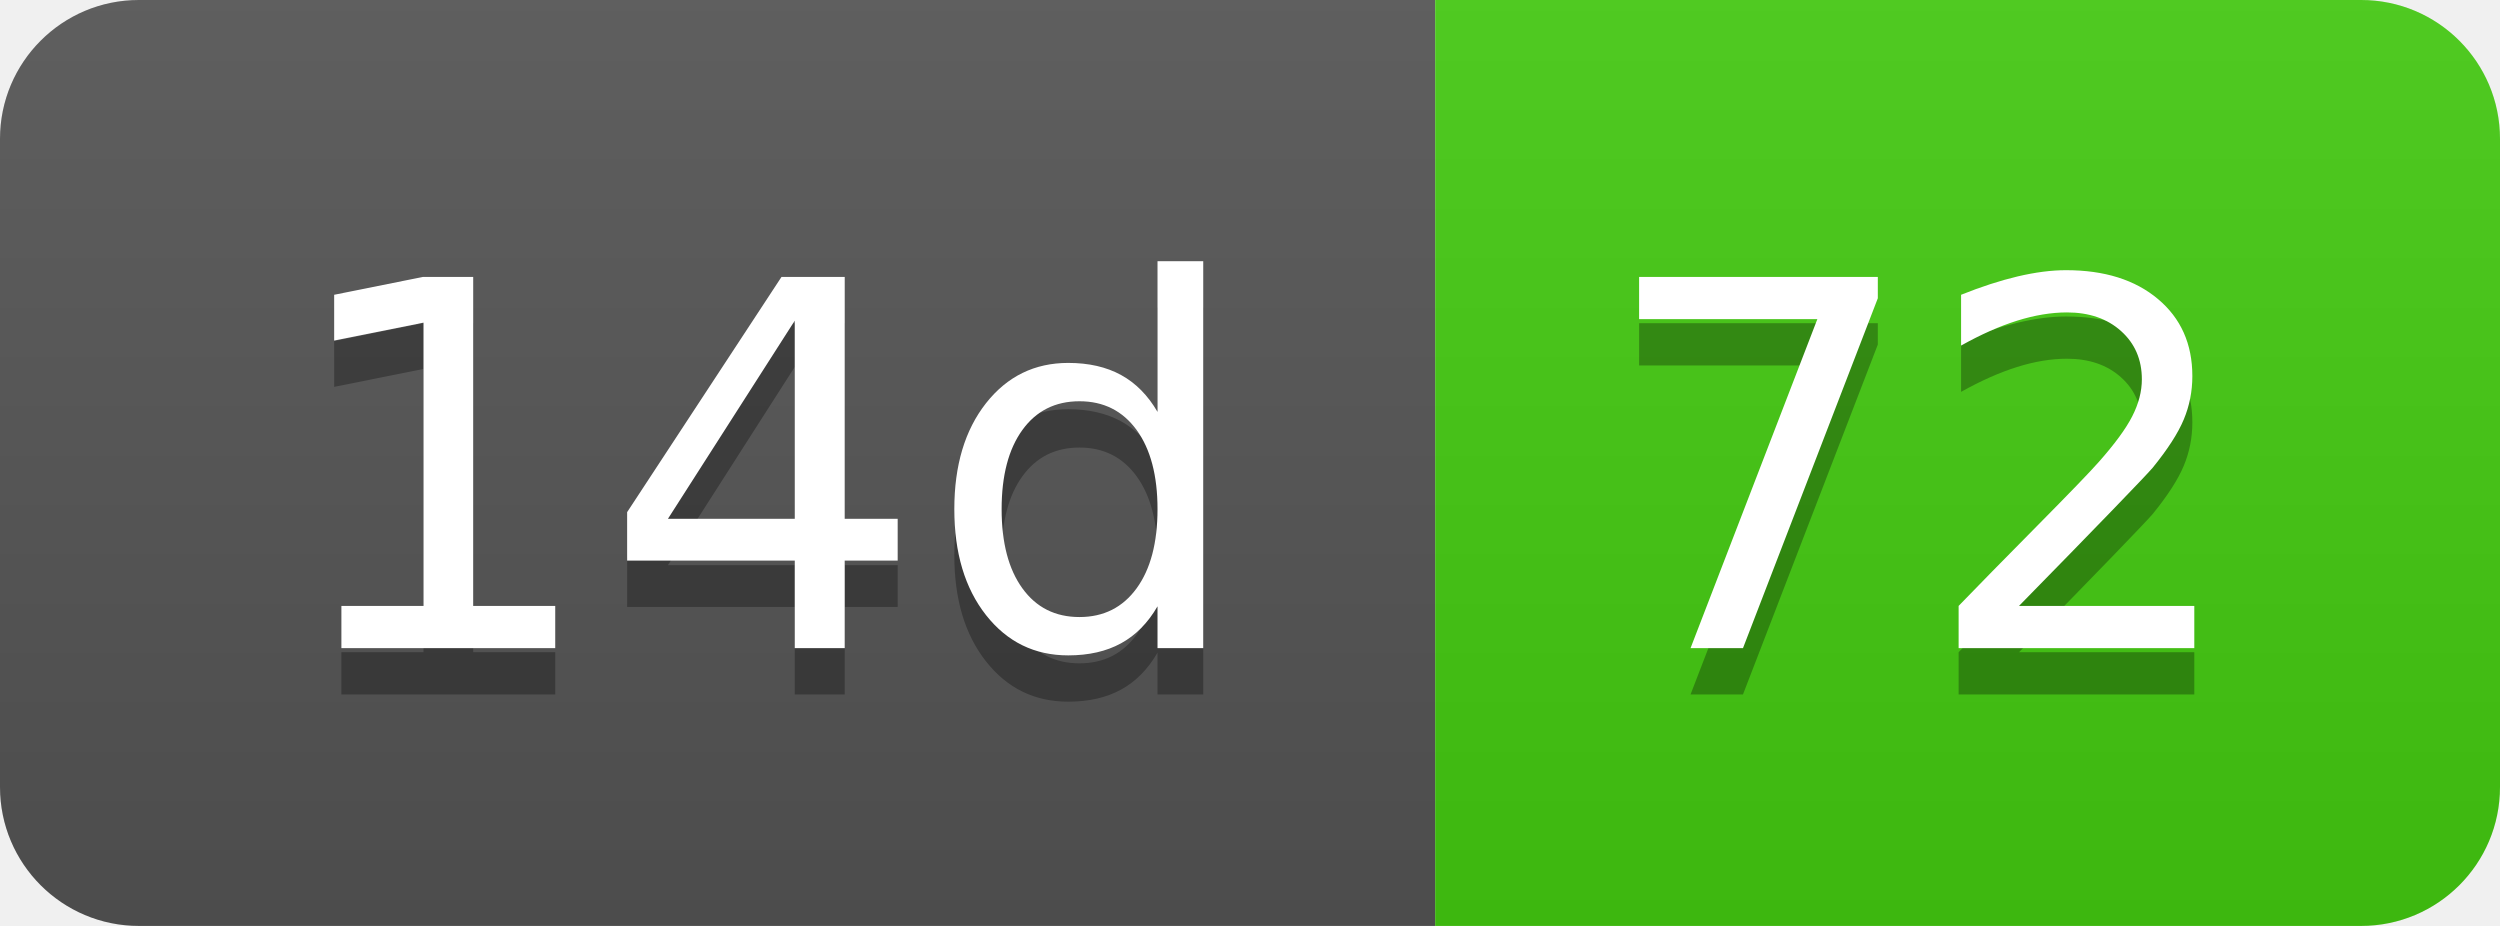
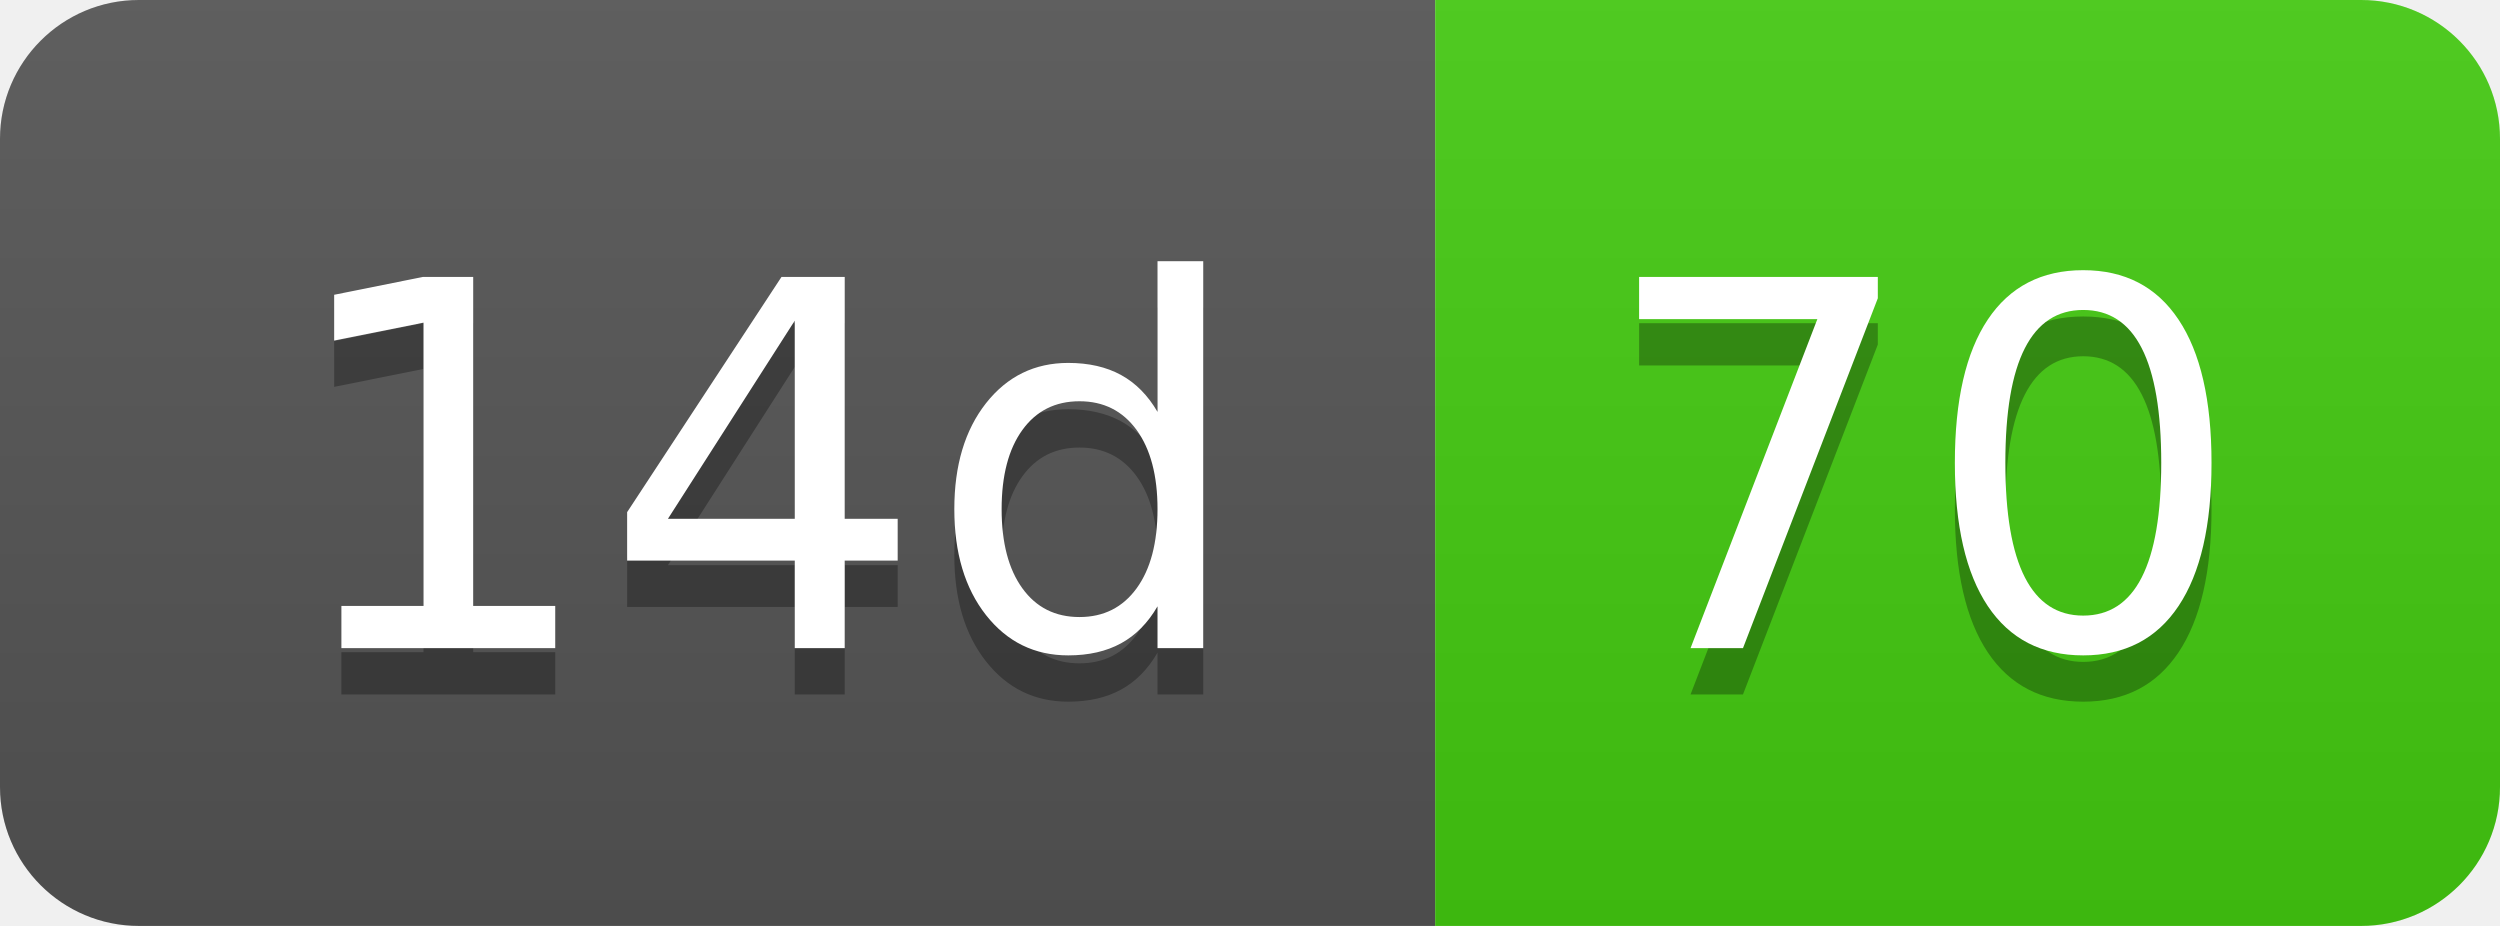
- <svg xmlns="http://www.w3.org/2000/svg" width="54" height="20" role="img" aria-label="14d: 72">
+ <svg xmlns="http://www.w3.org/2000/svg" width="54" height="20" role="img" aria-label="14d: 70">
  <linearGradient id="s" x2="0" y2="100%">
    <stop offset="0" stop-color="#bbb" stop-opacity=".1" />
    <stop offset="1" stop-opacity=".1" />
  </linearGradient>
  <clipPath id="r">
    <rect width="54" height="20" rx="3" fill="#fff" />
  </clipPath>
  <g clip-path="url(#r)">
    <rect width="31" height="20" fill="#555" />
    <rect x="31" width="23" height="20" fill="#4c1" />
    <rect width="54" height="20" fill="url(#s)" />
  </g>
  <g fill="#fff" text-anchor="middle" font-family="Verdana,Geneva,DejaVu Sans,sans-serif" text-rendering="geometricPrecision" font-size="110">
    <text aria-hidden="true" x="165" y="150" fill="#010101" fill-opacity=".3" transform="scale(.1)" textLength="210">14d</text>
    <text x="165" y="140" transform="scale(.1)" fill="#fff" textLength="210">14d</text>
-     <text aria-hidden="true" x="415" y="150" fill="#010101" fill-opacity=".3" transform="scale(.1)" textLength="130">72</text>
-     <text x="415" y="140" transform="scale(.1)" fill="#fff" textLength="130">72</text>
+     <text aria-hidden="true" x="415" y="150" fill="#010101" fill-opacity=".3" transform="scale(.1)" textLength="130">70</text>
+     <text x="415" y="140" transform="scale(.1)" fill="#fff" textLength="130">70</text>
  </g>
</svg>
